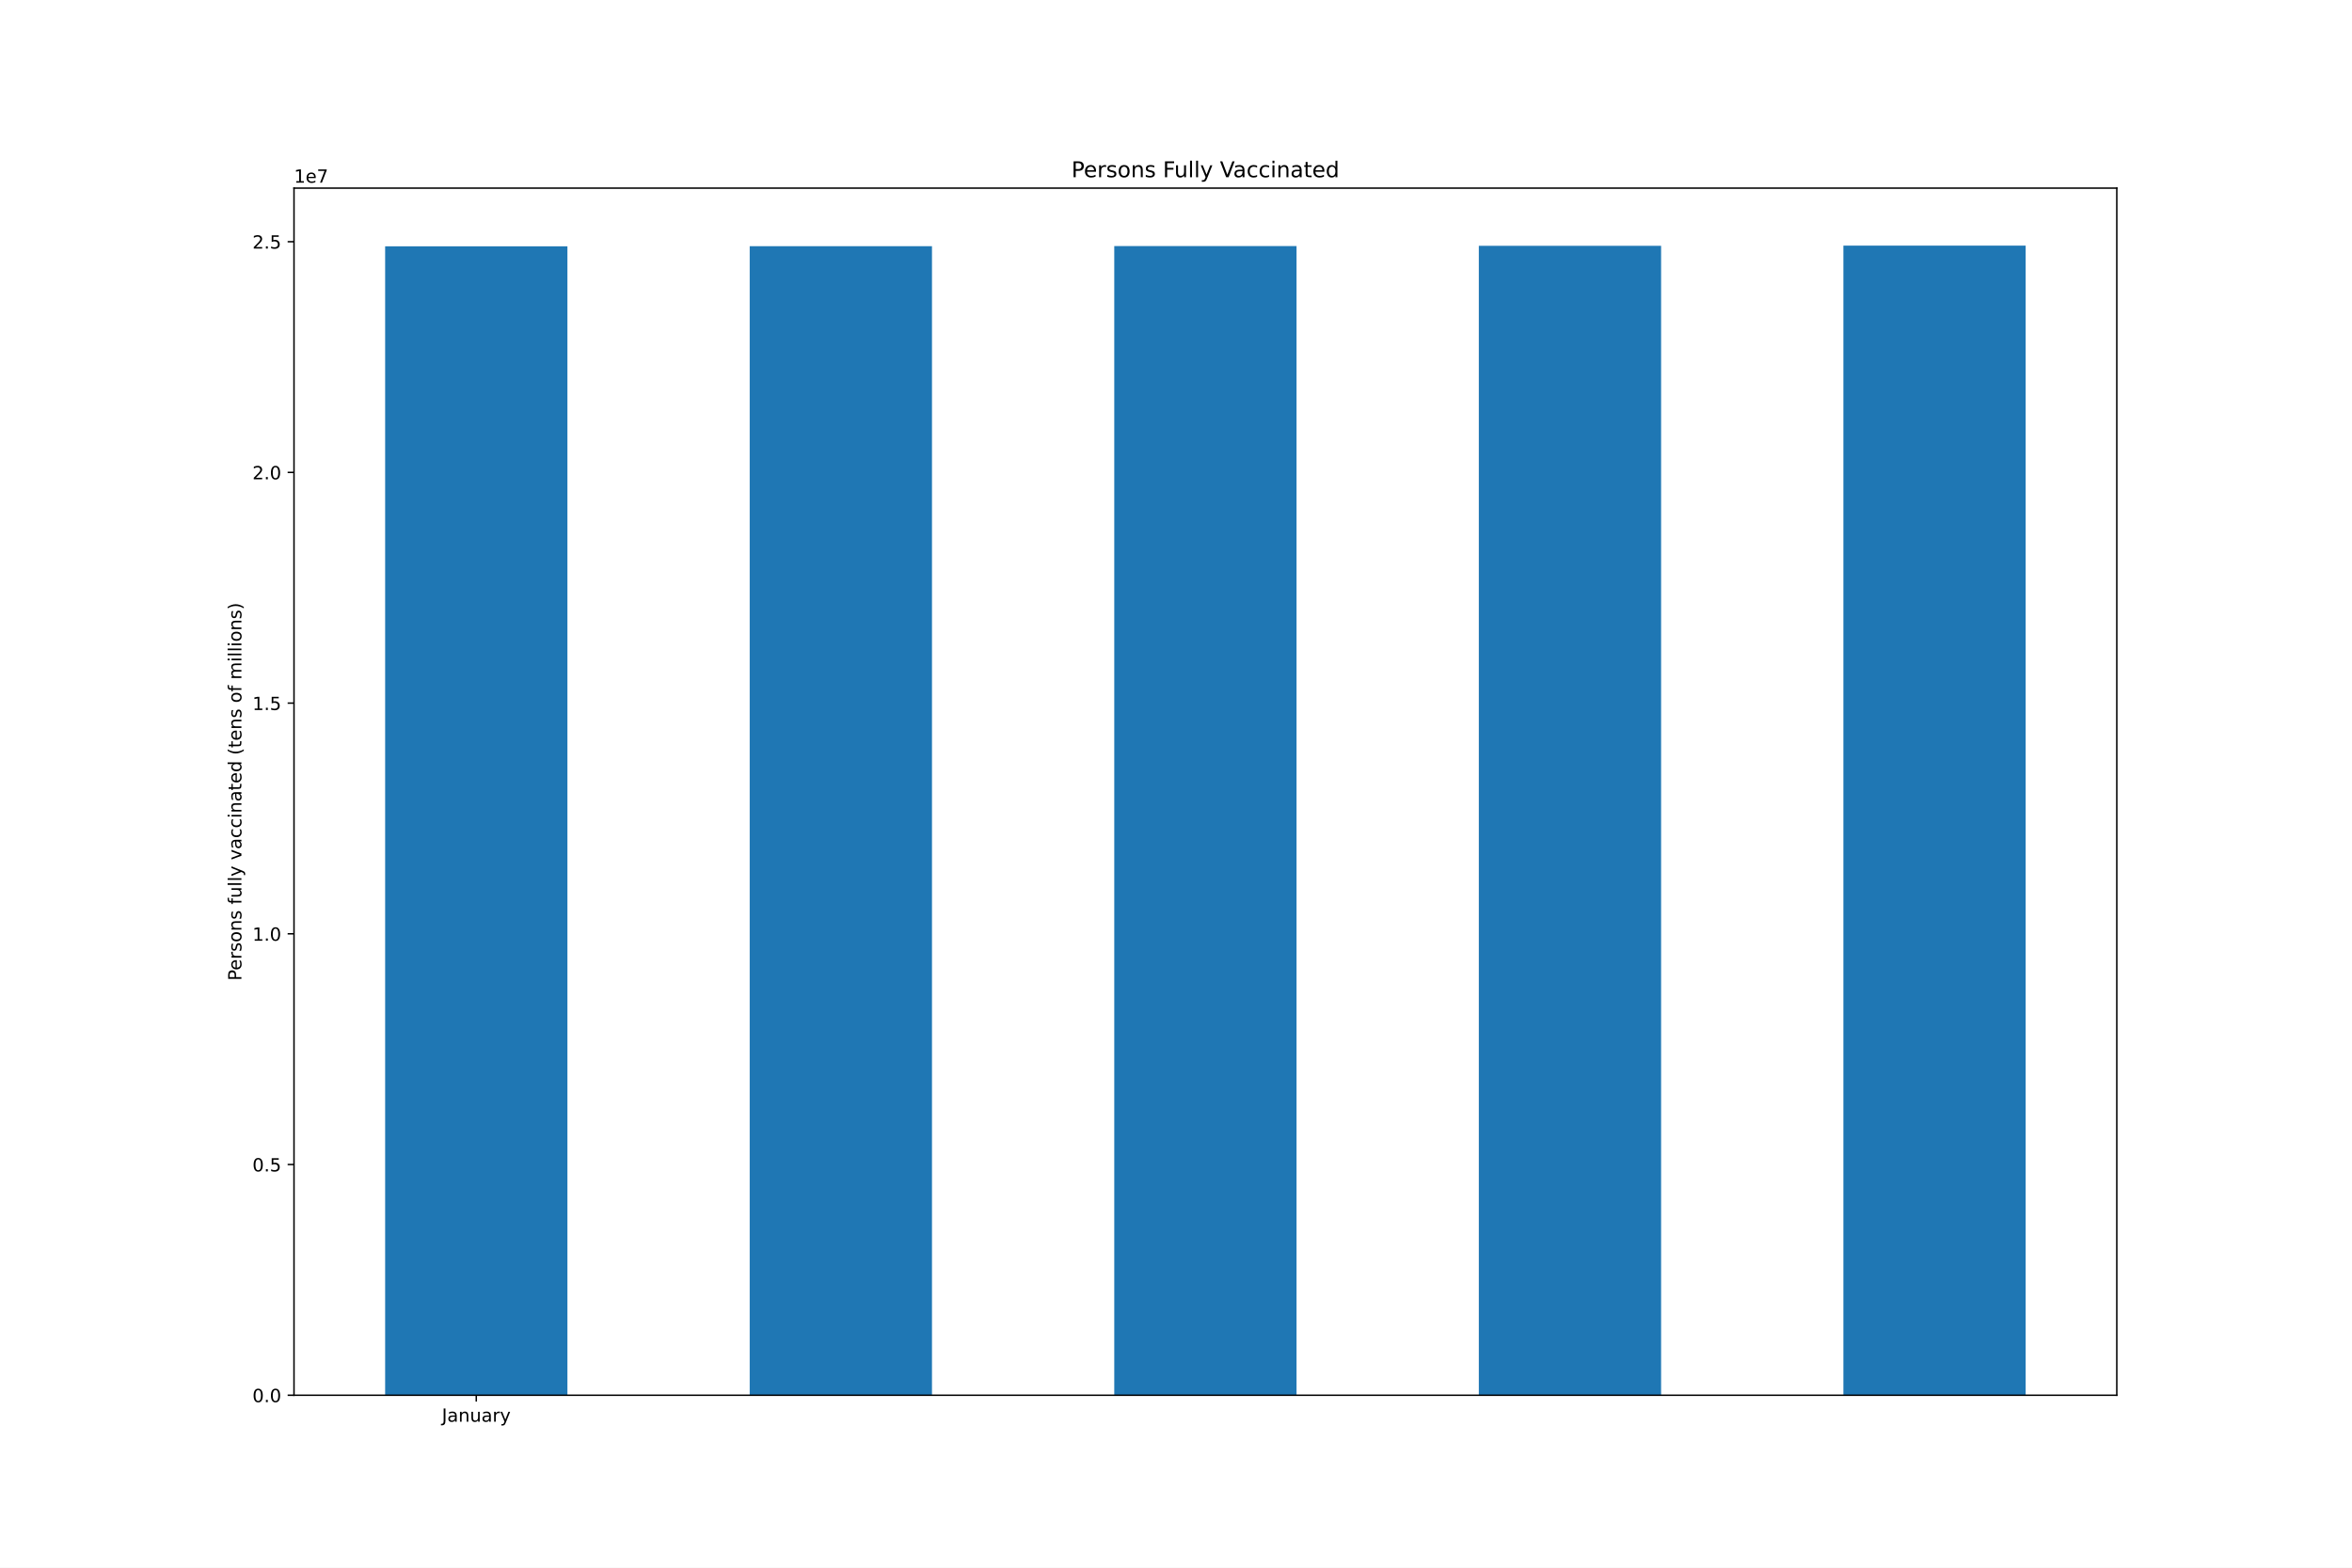
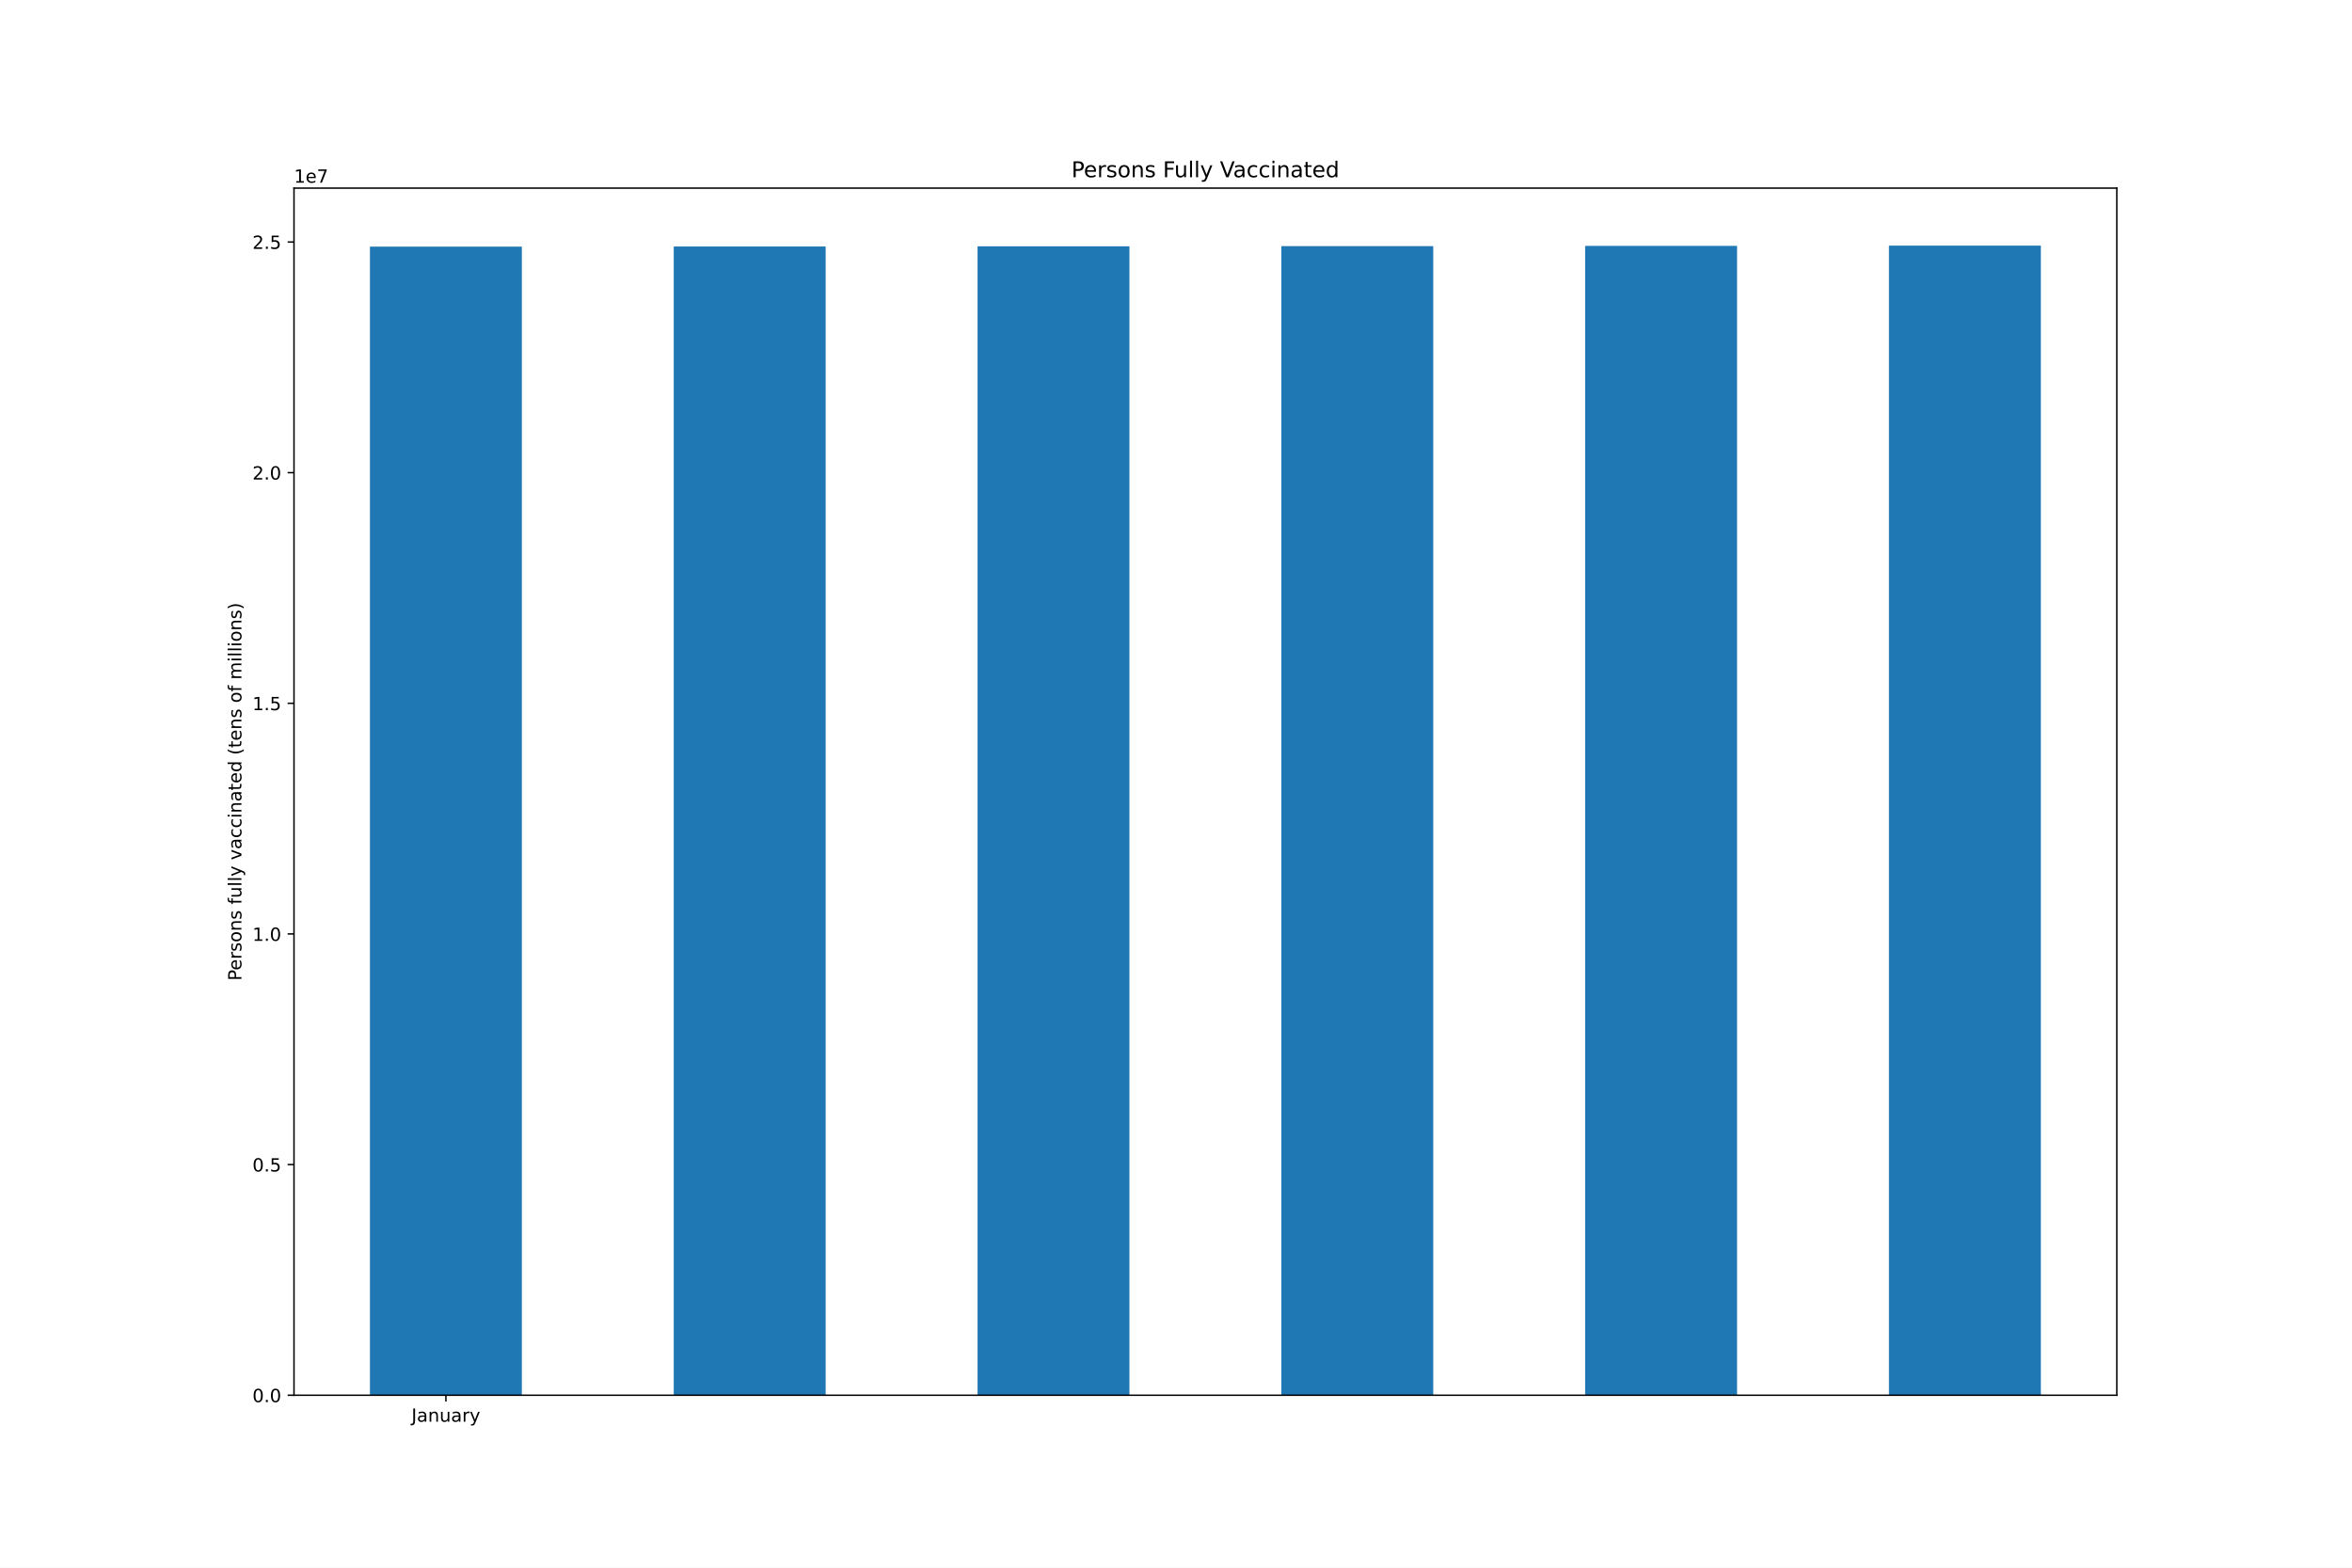
<svg xmlns="http://www.w3.org/2000/svg" xmlns:xlink="http://www.w3.org/1999/xlink" height="864pt" version="1.1" viewBox="0 0 1296 864" width="1296pt">
  <defs>
    <style type="text/css">*{stroke-linecap:butt;stroke-linejoin:round;}</style>
  </defs>
  <g id="figure_1">
    <g id="patch_1">
      <path d="M 0 864  L 1296 864  L 1296 0  L 0 0  z " style="fill:#ffffff;" />
    </g>
    <g id="axes_1">
      <g id="patch_2">
        <path d="M 162 768.96  L 1166.4 768.96  L 1166.4 103.68  L 162 103.68  z " style="fill:#ffffff;" />
      </g>
      <g id="patch_3">
-         <path clip-path="url(#pb1130781cf)" d="M 212.22 768.96  L 312.66 768.96  L 312.66 135.75  L 212.22 135.75  z " style="fill:#1f77b4;" />
+         <path clip-path="url(#p7efebe7fa2)" d="M 203.85 768.96  L 287.55 768.96  L 287.55 135.915  L 203.85 135.915  z " style="fill:#1f77b4;" />
      </g>
      <g id="patch_4">
-         <path clip-path="url(#pb1130781cf)" d="M 413.1 768.96  L 513.54 768.96  L 513.54 135.7  L 413.1 135.7  z " style="fill:#1f77b4;" />
+         <path clip-path="url(#p7efebe7fa2)" d="M 371.25 768.96  L 454.95 768.96  L 454.95 135.864  L 371.25 135.864  z " style="fill:#1f77b4;" />
      </g>
      <g id="patch_5">
-         <path clip-path="url(#pb1130781cf)" d="M 613.98 768.96  L 714.42 768.96  L 714.42 135.605  L 613.98 135.605  z " style="fill:#1f77b4;" />
+         <path clip-path="url(#p7efebe7fa2)" d="M 538.65 768.96  L 622.35 768.96  L 622.35 135.769  L 538.65 135.769  z " style="fill:#1f77b4;" />
      </g>
      <g id="patch_6">
-         <path clip-path="url(#pb1130781cf)" d="M 814.86 768.96  L 915.3 768.96  L 915.3 135.485  L 814.86 135.485  z " style="fill:#1f77b4;" />
+         <path clip-path="url(#p7efebe7fa2)" d="M 706.05 768.96  L 789.75 768.96  L 789.75 135.649  L 706.05 135.649  z " style="fill:#1f77b4;" />
      </g>
      <g id="patch_7">
-         <path clip-path="url(#pb1130781cf)" d="M 1015.74 768.96  L 1116.18 768.96  L 1116.18 135.36  L 1015.74 135.36  z " style="fill:#1f77b4;" />
+         <path clip-path="url(#p7efebe7fa2)" d="M 873.45 768.96  L 957.15 768.96  L 957.15 135.524  L 873.45 135.524  z " style="fill:#1f77b4;" />
+       </g>
+       <g id="patch_8">
+         <path clip-path="url(#p7efebe7fa2)" d="M 1040.85 768.96  L 1124.55 768.96  L 1124.55 135.36  L 1040.85 135.36  z " style="fill:#1f77b4;" />
      </g>
      <g id="matplotlib.axis_1">
        <g id="xtick_1">
          <g id="line2d_1">
            <defs>
-               <path d="M 0 0  L 0 3.5  " id="m009cab8f6c" style="stroke:#000000;stroke-width:0.8;" />
-             </defs>
-             <g>
-               <use style="stroke:#000000;stroke-width:0.8;" x="262.44" xlink:href="#m009cab8f6c" y="768.96" />
+               <path d="M 0 0  L 0 3.5  " id="mdebc92e75f" style="stroke:#000000;stroke-width:0.8;" />
+             </defs>
+             <g>
+               <use style="stroke:#000000;stroke-width:0.8;" x="245.7" xlink:href="#mdebc92e75f" y="768.96" />
            </g>
          </g>
          <g id="text_1">
-             <g transform="translate(243.4845 783.5584)scale(0.1 -0.1)">
+             <g transform="translate(226.7445 783.5584)scale(0.1 -0.1)">
              <defs>
                <path d="M 628 4666  L 1259 4666  L 1259 325  Q 1259 -519 939 -900  Q 619 -1281 -91 -1281  L -331 -1281  L -331 -750  L -134 -750  Q 284 -750 456 -515  Q 628 -281 628 325  L 628 4666  z " id="DejaVuSans-4a" transform="scale(0.015625)" />
                <path d="M 2194 1759  Q 1497 1759 1228 1600  Q 959 1441 959 1056  Q 959 750 1161 570  Q 1363 391 1709 391  Q 2188 391 2477 730  Q 2766 1069 2766 1631  L 2766 1759  L 2194 1759  z M 3341 1997  L 3341 0  L 2766 0  L 2766 531  Q 2569 213 2275 61  Q 1981 -91 1556 -91  Q 1019 -91 701 211  Q 384 513 384 1019  Q 384 1609 779 1909  Q 1175 2209 1959 2209  L 2766 2209  L 2766 2266  Q 2766 2663 2505 2880  Q 2244 3097 1772 3097  Q 1472 3097 1187 3025  Q 903 2953 641 2809  L 641 3341  Q 956 3463 1253 3523  Q 1550 3584 1831 3584  Q 2591 3584 2966 3190  Q 3341 2797 3341 1997  z " id="DejaVuSans-61" transform="scale(0.015625)" />
                <path d="M 3513 2113  L 3513 0  L 2938 0  L 2938 2094  Q 2938 2591 2744 2837  Q 2550 3084 2163 3084  Q 1697 3084 1428 2787  Q 1159 2491 1159 1978  L 1159 0  L 581 0  L 581 3500  L 1159 3500  L 1159 2956  Q 1366 3272 1645 3428  Q 1925 3584 2291 3584  Q 2894 3584 3203 3211  Q 3513 2838 3513 2113  z " id="DejaVuSans-6e" transform="scale(0.015625)" />
                <path d="M 544 1381  L 544 3500  L 1119 3500  L 1119 1403  Q 1119 906 1312 657  Q 1506 409 1894 409  Q 2359 409 2629 706  Q 2900 1003 2900 1516  L 2900 3500  L 3475 3500  L 3475 0  L 2900 0  L 2900 538  Q 2691 219 2414 64  Q 2138 -91 1772 -91  Q 1169 -91 856 284  Q 544 659 544 1381  z M 1991 3584  L 1991 3584  z " id="DejaVuSans-75" transform="scale(0.015625)" />
                <path d="M 2631 2963  Q 2534 3019 2420 3045  Q 2306 3072 2169 3072  Q 1681 3072 1420 2755  Q 1159 2438 1159 1844  L 1159 0  L 581 0  L 581 3500  L 1159 3500  L 1159 2956  Q 1341 3275 1631 3429  Q 1922 3584 2338 3584  Q 2397 3584 2469 3576  Q 2541 3569 2628 3553  L 2631 2963  z " id="DejaVuSans-72" transform="scale(0.015625)" />
                <path d="M 2059 -325  Q 1816 -950 1584 -1140  Q 1353 -1331 966 -1331  L 506 -1331  L 506 -850  L 844 -850  Q 1081 -850 1212 -737  Q 1344 -625 1503 -206  L 1606 56  L 191 3500  L 800 3500  L 1894 763  L 2988 3500  L 3597 3500  L 2059 -325  z " id="DejaVuSans-79" transform="scale(0.015625)" />
              </defs>
              <use xlink:href="#DejaVuSans-4a" />
              <use x="29.492" xlink:href="#DejaVuSans-61" />
              <use x="90.771" xlink:href="#DejaVuSans-6e" />
              <use x="154.15" xlink:href="#DejaVuSans-75" />
              <use x="217.529" xlink:href="#DejaVuSans-61" />
              <use x="278.809" xlink:href="#DejaVuSans-72" />
              <use x="319.922" xlink:href="#DejaVuSans-79" />
            </g>
          </g>
        </g>
      </g>
      <g id="matplotlib.axis_2">
        <g id="ytick_1">
          <g id="line2d_2">
            <defs>
-               <path d="M 0 0  L -3.5 0  " id="m646f565c37" style="stroke:#000000;stroke-width:0.8;" />
-             </defs>
-             <g>
-               <use style="stroke:#000000;stroke-width:0.8;" x="162" xlink:href="#m646f565c37" y="768.96" />
+               <path d="M 0 0  L -3.5 0  " id="m5c9db3b6e7" style="stroke:#000000;stroke-width:0.8;" />
+             </defs>
+             <g>
+               <use style="stroke:#000000;stroke-width:0.8;" x="162" xlink:href="#m5c9db3b6e7" y="768.96" />
            </g>
          </g>
          <g id="text_2">
            <g transform="translate(139.0969 772.7592)scale(0.1 -0.1)">
              <defs>
                <path d="M 2034 4250  Q 1547 4250 1301 3770  Q 1056 3291 1056 2328  Q 1056 1369 1301 889  Q 1547 409 2034 409  Q 2525 409 2770 889  Q 3016 1369 3016 2328  Q 3016 3291 2770 3770  Q 2525 4250 2034 4250  z M 2034 4750  Q 2819 4750 3233 4129  Q 3647 3509 3647 2328  Q 3647 1150 3233 529  Q 2819 -91 2034 -91  Q 1250 -91 836 529  Q 422 1150 422 2328  Q 422 3509 836 4129  Q 1250 4750 2034 4750  z " id="DejaVuSans-30" transform="scale(0.015625)" />
                <path d="M 684 794  L 1344 794  L 1344 0  L 684 0  L 684 794  z " id="DejaVuSans-2e" transform="scale(0.015625)" />
              </defs>
              <use xlink:href="#DejaVuSans-30" />
              <use x="63.623" xlink:href="#DejaVuSans-2e" />
              <use x="95.41" xlink:href="#DejaVuSans-30" />
            </g>
          </g>
        </g>
        <g id="ytick_2">
          <g id="line2d_3">
            <g>
-               <use style="stroke:#000000;stroke-width:0.8;" x="162" xlink:href="#m646f565c37" y="641.809" />
+               <use style="stroke:#000000;stroke-width:0.8;" x="162" xlink:href="#m5c9db3b6e7" y="641.842" />
            </g>
          </g>
          <g id="text_3">
-             <g transform="translate(139.0969 645.6085)scale(0.1 -0.1)">
+             <g transform="translate(139.0969 645.6415)scale(0.1 -0.1)">
              <defs>
                <path d="M 691 4666  L 3169 4666  L 3169 4134  L 1269 4134  L 1269 2991  Q 1406 3038 1543 3061  Q 1681 3084 1819 3084  Q 2600 3084 3056 2656  Q 3513 2228 3513 1497  Q 3513 744 3044 326  Q 2575 -91 1722 -91  Q 1428 -91 1123 -41  Q 819 9 494 109  L 494 744  Q 775 591 1075 516  Q 1375 441 1709 441  Q 2250 441 2565 725  Q 2881 1009 2881 1497  Q 2881 1984 2565 2268  Q 2250 2553 1709 2553  Q 1456 2553 1204 2497  Q 953 2441 691 2322  L 691 4666  z " id="DejaVuSans-35" transform="scale(0.015625)" />
              </defs>
              <use xlink:href="#DejaVuSans-30" />
              <use x="63.623" xlink:href="#DejaVuSans-2e" />
              <use x="95.41" xlink:href="#DejaVuSans-35" />
            </g>
          </g>
        </g>
        <g id="ytick_3">
          <g id="line2d_4">
            <g>
-               <use style="stroke:#000000;stroke-width:0.8;" x="162" xlink:href="#m646f565c37" y="514.659" />
+               <use style="stroke:#000000;stroke-width:0.8;" x="162" xlink:href="#m5c9db3b6e7" y="514.725" />
            </g>
          </g>
          <g id="text_4">
-             <g transform="translate(139.0969 518.4578)scale(0.1 -0.1)">
+             <g transform="translate(139.0969 518.5237)scale(0.1 -0.1)">
              <defs>
                <path d="M 794 531  L 1825 531  L 1825 4091  L 703 3866  L 703 4441  L 1819 4666  L 2450 4666  L 2450 531  L 3481 531  L 3481 0  L 794 0  L 794 531  z " id="DejaVuSans-31" transform="scale(0.015625)" />
              </defs>
              <use xlink:href="#DejaVuSans-31" />
              <use x="63.623" xlink:href="#DejaVuSans-2e" />
              <use x="95.41" xlink:href="#DejaVuSans-30" />
            </g>
          </g>
        </g>
        <g id="ytick_4">
          <g id="line2d_5">
            <g>
-               <use style="stroke:#000000;stroke-width:0.8;" x="162" xlink:href="#m646f565c37" y="387.508" />
+               <use style="stroke:#000000;stroke-width:0.8;" x="162" xlink:href="#m5c9db3b6e7" y="387.607" />
            </g>
          </g>
          <g id="text_5">
-             <g transform="translate(139.0969 391.3071)scale(0.1 -0.1)">
+             <g transform="translate(139.0969 391.406)scale(0.1 -0.1)">
              <use xlink:href="#DejaVuSans-31" />
              <use x="63.623" xlink:href="#DejaVuSans-2e" />
              <use x="95.41" xlink:href="#DejaVuSans-35" />
            </g>
          </g>
        </g>
        <g id="ytick_5">
          <g id="line2d_6">
            <g>
-               <use style="stroke:#000000;stroke-width:0.8;" x="162" xlink:href="#m646f565c37" y="260.357" />
+               <use style="stroke:#000000;stroke-width:0.8;" x="162" xlink:href="#m5c9db3b6e7" y="260.489" />
            </g>
          </g>
          <g id="text_6">
-             <g transform="translate(139.0969 264.1564)scale(0.1 -0.1)">
+             <g transform="translate(139.0969 264.2883)scale(0.1 -0.1)">
              <defs>
                <path d="M 1228 531  L 3431 531  L 3431 0  L 469 0  L 469 531  Q 828 903 1448 1529  Q 2069 2156 2228 2338  Q 2531 2678 2651 2914  Q 2772 3150 2772 3378  Q 2772 3750 2511 3984  Q 2250 4219 1831 4219  Q 1534 4219 1204 4116  Q 875 4013 500 3803  L 500 4441  Q 881 4594 1212 4672  Q 1544 4750 1819 4750  Q 2544 4750 2975 4387  Q 3406 4025 3406 3419  Q 3406 3131 3298 2873  Q 3191 2616 2906 2266  Q 2828 2175 2409 1742  Q 1991 1309 1228 531  z " id="DejaVuSans-32" transform="scale(0.015625)" />
              </defs>
              <use xlink:href="#DejaVuSans-32" />
              <use x="63.623" xlink:href="#DejaVuSans-2e" />
              <use x="95.41" xlink:href="#DejaVuSans-30" />
            </g>
          </g>
        </g>
        <g id="ytick_6">
          <g id="line2d_7">
            <g>
-               <use style="stroke:#000000;stroke-width:0.8;" x="162" xlink:href="#m646f565c37" y="133.207" />
+               <use style="stroke:#000000;stroke-width:0.8;" x="162" xlink:href="#m5c9db3b6e7" y="133.371" />
            </g>
          </g>
          <g id="text_7">
-             <g transform="translate(139.0969 137.0057)scale(0.1 -0.1)">
+             <g transform="translate(139.0969 137.1705)scale(0.1 -0.1)">
              <use xlink:href="#DejaVuSans-32" />
              <use x="63.623" xlink:href="#DejaVuSans-2e" />
              <use x="95.41" xlink:href="#DejaVuSans-35" />
            </g>
          </g>
        </g>
        <g id="text_8">
          <g transform="translate(133.0172 540.4802)rotate(-90)scale(0.1 -0.1)">
            <defs>
              <path d="M 1259 4147  L 1259 2394  L 2053 2394  Q 2494 2394 2734 2622  Q 2975 2850 2975 3272  Q 2975 3691 2734 3919  Q 2494 4147 2053 4147  L 1259 4147  z M 628 4666  L 2053 4666  Q 2838 4666 3239 4311  Q 3641 3956 3641 3272  Q 3641 2581 3239 2228  Q 2838 1875 2053 1875  L 1259 1875  L 1259 0  L 628 0  L 628 4666  z " id="DejaVuSans-50" transform="scale(0.015625)" />
              <path d="M 3597 1894  L 3597 1613  L 953 1613  Q 991 1019 1311 708  Q 1631 397 2203 397  Q 2534 397 2845 478  Q 3156 559 3463 722  L 3463 178  Q 3153 47 2828 -22  Q 2503 -91 2169 -91  Q 1331 -91 842 396  Q 353 884 353 1716  Q 353 2575 817 3079  Q 1281 3584 2069 3584  Q 2775 3584 3186 3129  Q 3597 2675 3597 1894  z M 3022 2063  Q 3016 2534 2758 2815  Q 2500 3097 2075 3097  Q 1594 3097 1305 2825  Q 1016 2553 972 2059  L 3022 2063  z " id="DejaVuSans-65" transform="scale(0.015625)" />
              <path d="M 2834 3397  L 2834 2853  Q 2591 2978 2328 3040  Q 2066 3103 1784 3103  Q 1356 3103 1142 2972  Q 928 2841 928 2578  Q 928 2378 1081 2264  Q 1234 2150 1697 2047  L 1894 2003  Q 2506 1872 2764 1633  Q 3022 1394 3022 966  Q 3022 478 2636 193  Q 2250 -91 1575 -91  Q 1294 -91 989 -36  Q 684 19 347 128  L 347 722  Q 666 556 975 473  Q 1284 391 1588 391  Q 1994 391 2212 530  Q 2431 669 2431 922  Q 2431 1156 2273 1281  Q 2116 1406 1581 1522  L 1381 1569  Q 847 1681 609 1914  Q 372 2147 372 2553  Q 372 3047 722 3315  Q 1072 3584 1716 3584  Q 2034 3584 2315 3537  Q 2597 3491 2834 3397  z " id="DejaVuSans-73" transform="scale(0.015625)" />
              <path d="M 1959 3097  Q 1497 3097 1228 2736  Q 959 2375 959 1747  Q 959 1119 1226 758  Q 1494 397 1959 397  Q 2419 397 2687 759  Q 2956 1122 2956 1747  Q 2956 2369 2687 2733  Q 2419 3097 1959 3097  z M 1959 3584  Q 2709 3584 3137 3096  Q 3566 2609 3566 1747  Q 3566 888 3137 398  Q 2709 -91 1959 -91  Q 1206 -91 779 398  Q 353 888 353 1747  Q 353 2609 779 3096  Q 1206 3584 1959 3584  z " id="DejaVuSans-6f" transform="scale(0.015625)" />
              <path id="DejaVuSans-20" transform="scale(0.015625)" />
              <path d="M 2375 4863  L 2375 4384  L 1825 4384  Q 1516 4384 1395 4259  Q 1275 4134 1275 3809  L 1275 3500  L 2222 3500  L 2222 3053  L 1275 3053  L 1275 0  L 697 0  L 697 3053  L 147 3053  L 147 3500  L 697 3500  L 697 3744  Q 697 4328 969 4595  Q 1241 4863 1831 4863  L 2375 4863  z " id="DejaVuSans-66" transform="scale(0.015625)" />
              <path d="M 603 4863  L 1178 4863  L 1178 0  L 603 0  L 603 4863  z " id="DejaVuSans-6c" transform="scale(0.015625)" />
              <path d="M 191 3500  L 800 3500  L 1894 563  L 2988 3500  L 3597 3500  L 2284 0  L 1503 0  L 191 3500  z " id="DejaVuSans-76" transform="scale(0.015625)" />
              <path d="M 3122 3366  L 3122 2828  Q 2878 2963 2633 3030  Q 2388 3097 2138 3097  Q 1578 3097 1268 2742  Q 959 2388 959 1747  Q 959 1106 1268 751  Q 1578 397 2138 397  Q 2388 397 2633 464  Q 2878 531 3122 666  L 3122 134  Q 2881 22 2623 -34  Q 2366 -91 2075 -91  Q 1284 -91 818 406  Q 353 903 353 1747  Q 353 2603 823 3093  Q 1294 3584 2113 3584  Q 2378 3584 2631 3529  Q 2884 3475 3122 3366  z " id="DejaVuSans-63" transform="scale(0.015625)" />
              <path d="M 603 3500  L 1178 3500  L 1178 0  L 603 0  L 603 3500  z M 603 4863  L 1178 4863  L 1178 4134  L 603 4134  L 603 4863  z " id="DejaVuSans-69" transform="scale(0.015625)" />
              <path d="M 1172 4494  L 1172 3500  L 2356 3500  L 2356 3053  L 1172 3053  L 1172 1153  Q 1172 725 1289 603  Q 1406 481 1766 481  L 2356 481  L 2356 0  L 1766 0  Q 1100 0 847 248  Q 594 497 594 1153  L 594 3053  L 172 3053  L 172 3500  L 594 3500  L 594 4494  L 1172 4494  z " id="DejaVuSans-74" transform="scale(0.015625)" />
              <path d="M 2906 2969  L 2906 4863  L 3481 4863  L 3481 0  L 2906 0  L 2906 525  Q 2725 213 2448 61  Q 2172 -91 1784 -91  Q 1150 -91 751 415  Q 353 922 353 1747  Q 353 2572 751 3078  Q 1150 3584 1784 3584  Q 2172 3584 2448 3432  Q 2725 3281 2906 2969  z M 947 1747  Q 947 1113 1208 752  Q 1469 391 1925 391  Q 2381 391 2643 752  Q 2906 1113 2906 1747  Q 2906 2381 2643 2742  Q 2381 3103 1925 3103  Q 1469 3103 1208 2742  Q 947 2381 947 1747  z " id="DejaVuSans-64" transform="scale(0.015625)" />
              <path d="M 1984 4856  Q 1566 4138 1362 3434  Q 1159 2731 1159 2009  Q 1159 1288 1364 580  Q 1569 -128 1984 -844  L 1484 -844  Q 1016 -109 783 600  Q 550 1309 550 2009  Q 550 2706 781 3412  Q 1013 4119 1484 4856  L 1984 4856  z " id="DejaVuSans-28" transform="scale(0.015625)" />
              <path d="M 3328 2828  Q 3544 3216 3844 3400  Q 4144 3584 4550 3584  Q 5097 3584 5394 3201  Q 5691 2819 5691 2113  L 5691 0  L 5113 0  L 5113 2094  Q 5113 2597 4934 2840  Q 4756 3084 4391 3084  Q 3944 3084 3684 2787  Q 3425 2491 3425 1978  L 3425 0  L 2847 0  L 2847 2094  Q 2847 2600 2669 2842  Q 2491 3084 2119 3084  Q 1678 3084 1418 2786  Q 1159 2488 1159 1978  L 1159 0  L 581 0  L 581 3500  L 1159 3500  L 1159 2956  Q 1356 3278 1631 3431  Q 1906 3584 2284 3584  Q 2666 3584 2933 3390  Q 3200 3197 3328 2828  z " id="DejaVuSans-6d" transform="scale(0.015625)" />
              <path d="M 513 4856  L 1013 4856  Q 1481 4119 1714 3412  Q 1947 2706 1947 2009  Q 1947 1309 1714 600  Q 1481 -109 1013 -844  L 513 -844  Q 928 -128 1133 580  Q 1338 1288 1338 2009  Q 1338 2731 1133 3434  Q 928 4138 513 4856  z " id="DejaVuSans-29" transform="scale(0.015625)" />
            </defs>
            <use xlink:href="#DejaVuSans-50" />
            <use x="56.678" xlink:href="#DejaVuSans-65" />
            <use x="118.201" xlink:href="#DejaVuSans-72" />
            <use x="159.314" xlink:href="#DejaVuSans-73" />
            <use x="211.414" xlink:href="#DejaVuSans-6f" />
            <use x="272.596" xlink:href="#DejaVuSans-6e" />
            <use x="335.975" xlink:href="#DejaVuSans-73" />
            <use x="388.074" xlink:href="#DejaVuSans-20" />
            <use x="419.861" xlink:href="#DejaVuSans-66" />
            <use x="455.066" xlink:href="#DejaVuSans-75" />
            <use x="518.445" xlink:href="#DejaVuSans-6c" />
            <use x="546.229" xlink:href="#DejaVuSans-6c" />
            <use x="574.012" xlink:href="#DejaVuSans-79" />
            <use x="633.191" xlink:href="#DejaVuSans-20" />
            <use x="664.979" xlink:href="#DejaVuSans-76" />
            <use x="724.158" xlink:href="#DejaVuSans-61" />
            <use x="785.438" xlink:href="#DejaVuSans-63" />
            <use x="840.418" xlink:href="#DejaVuSans-63" />
            <use x="895.398" xlink:href="#DejaVuSans-69" />
            <use x="923.182" xlink:href="#DejaVuSans-6e" />
            <use x="986.561" xlink:href="#DejaVuSans-61" />
            <use x="1047.84" xlink:href="#DejaVuSans-74" />
            <use x="1087.049" xlink:href="#DejaVuSans-65" />
            <use x="1148.572" xlink:href="#DejaVuSans-64" />
            <use x="1212.049" xlink:href="#DejaVuSans-20" />
            <use x="1243.836" xlink:href="#DejaVuSans-28" />
            <use x="1282.85" xlink:href="#DejaVuSans-74" />
            <use x="1322.059" xlink:href="#DejaVuSans-65" />
            <use x="1383.582" xlink:href="#DejaVuSans-6e" />
            <use x="1446.961" xlink:href="#DejaVuSans-73" />
            <use x="1499.061" xlink:href="#DejaVuSans-20" />
            <use x="1530.848" xlink:href="#DejaVuSans-6f" />
            <use x="1592.029" xlink:href="#DejaVuSans-66" />
            <use x="1627.234" xlink:href="#DejaVuSans-20" />
            <use x="1659.021" xlink:href="#DejaVuSans-6d" />
            <use x="1756.434" xlink:href="#DejaVuSans-69" />
            <use x="1784.217" xlink:href="#DejaVuSans-6c" />
            <use x="1812" xlink:href="#DejaVuSans-6c" />
            <use x="1839.783" xlink:href="#DejaVuSans-69" />
            <use x="1867.566" xlink:href="#DejaVuSans-6f" />
            <use x="1928.748" xlink:href="#DejaVuSans-6e" />
            <use x="1992.127" xlink:href="#DejaVuSans-73" />
            <use x="2044.227" xlink:href="#DejaVuSans-29" />
          </g>
        </g>
        <g id="text_9">
          <g transform="translate(162 100.68)scale(0.1 -0.1)">
            <defs>
              <path d="M 525 4666  L 3525 4666  L 3525 4397  L 1831 0  L 1172 0  L 2766 4134  L 525 4134  L 525 4666  z " id="DejaVuSans-37" transform="scale(0.015625)" />
            </defs>
            <use xlink:href="#DejaVuSans-31" />
            <use x="63.623" xlink:href="#DejaVuSans-65" />
            <use x="125.146" xlink:href="#DejaVuSans-37" />
          </g>
        </g>
      </g>
-       <g id="patch_8">
+       <g id="patch_9">
        <path d="M 162 768.96  L 162 103.68  " style="fill:none;stroke:#000000;stroke-linecap:square;stroke-linejoin:miter;stroke-width:0.8;" />
      </g>
-       <g id="patch_9">
+       <g id="patch_10">
        <path d="M 1166.4 768.96  L 1166.4 103.68  " style="fill:none;stroke:#000000;stroke-linecap:square;stroke-linejoin:miter;stroke-width:0.8;" />
      </g>
-       <g id="patch_10">
+       <g id="patch_11">
        <path d="M 162 768.96  L 1166.4 768.96  " style="fill:none;stroke:#000000;stroke-linecap:square;stroke-linejoin:miter;stroke-width:0.8;" />
      </g>
-       <g id="patch_11">
+       <g id="patch_12">
        <path d="M 162 103.68  L 1166.4 103.68  " style="fill:none;stroke:#000000;stroke-linecap:square;stroke-linejoin:miter;stroke-width:0.8;" />
      </g>
      <g id="text_10">
        <g transform="translate(590.3803 97.68)scale(0.12 -0.12)">
          <defs>
            <path d="M 628 4666  L 3309 4666  L 3309 4134  L 1259 4134  L 1259 2759  L 3109 2759  L 3109 2228  L 1259 2228  L 1259 0  L 628 0  L 628 4666  z " id="DejaVuSans-46" transform="scale(0.015625)" />
            <path d="M 1831 0  L 50 4666  L 709 4666  L 2188 738  L 3669 4666  L 4325 4666  L 2547 0  L 1831 0  z " id="DejaVuSans-56" transform="scale(0.015625)" />
          </defs>
          <use xlink:href="#DejaVuSans-50" />
          <use x="56.678" xlink:href="#DejaVuSans-65" />
          <use x="118.201" xlink:href="#DejaVuSans-72" />
          <use x="159.314" xlink:href="#DejaVuSans-73" />
          <use x="211.414" xlink:href="#DejaVuSans-6f" />
          <use x="272.596" xlink:href="#DejaVuSans-6e" />
          <use x="335.975" xlink:href="#DejaVuSans-73" />
          <use x="388.074" xlink:href="#DejaVuSans-20" />
          <use x="419.861" xlink:href="#DejaVuSans-46" />
          <use x="471.881" xlink:href="#DejaVuSans-75" />
          <use x="535.26" xlink:href="#DejaVuSans-6c" />
          <use x="563.043" xlink:href="#DejaVuSans-6c" />
          <use x="590.826" xlink:href="#DejaVuSans-79" />
          <use x="650.006" xlink:href="#DejaVuSans-20" />
          <use x="681.793" xlink:href="#DejaVuSans-56" />
          <use x="742.451" xlink:href="#DejaVuSans-61" />
          <use x="803.73" xlink:href="#DejaVuSans-63" />
          <use x="858.711" xlink:href="#DejaVuSans-63" />
          <use x="913.691" xlink:href="#DejaVuSans-69" />
          <use x="941.475" xlink:href="#DejaVuSans-6e" />
          <use x="1004.854" xlink:href="#DejaVuSans-61" />
          <use x="1066.133" xlink:href="#DejaVuSans-74" />
          <use x="1105.342" xlink:href="#DejaVuSans-65" />
          <use x="1166.865" xlink:href="#DejaVuSans-64" />
        </g>
      </g>
    </g>
  </g>
  <defs>
-     <clipPath id="pb1130781cf">
+     <clipPath id="p7efebe7fa2">
      <rect height="665.28" width="1004.4" x="162" y="103.68" />
    </clipPath>
  </defs>
</svg>
